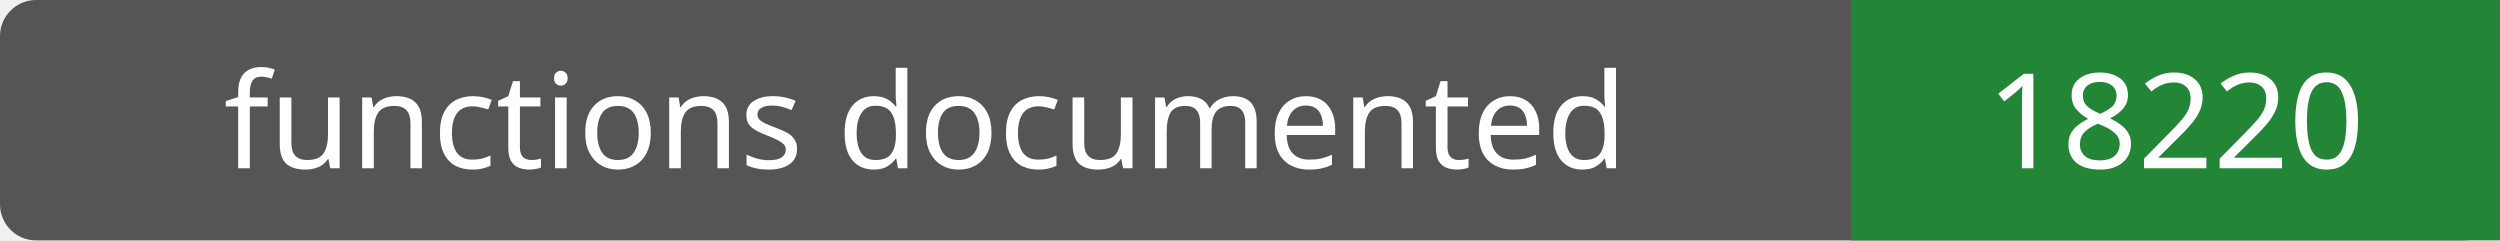
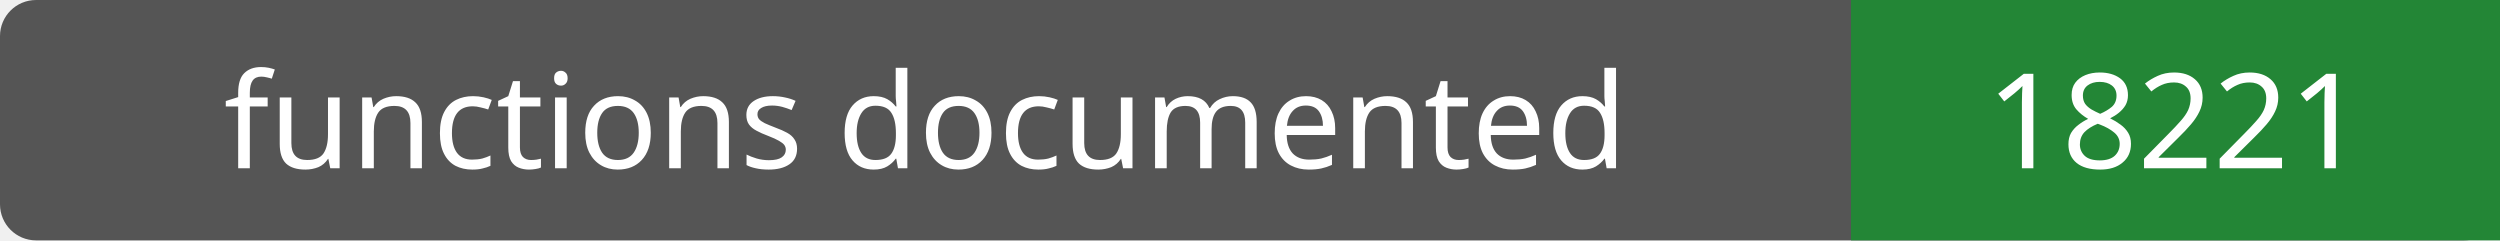
- <svg xmlns="http://www.w3.org/2000/svg" width="208" height="20" role="img" aria-label="functions documented: 18220">
+ <svg xmlns="http://www.w3.org/2000/svg" width="208" height="20" role="img" aria-label="functions documented: 18221">
  <rect width="208" height="20" rx="3" fill="#555" />
  <path fill="#238636" d="M154 0h54v20H154z" />
  <g fill="#fff" text-anchor="middle" font-family="Verdana,sans-serif" font-size="11">
    <text x="77.0" y="14">functions documented</text>
-     <text x="181.0" y="14">18220</text>
+     <text x="181.0" y="14">18221</text>
  </g>
</svg>
